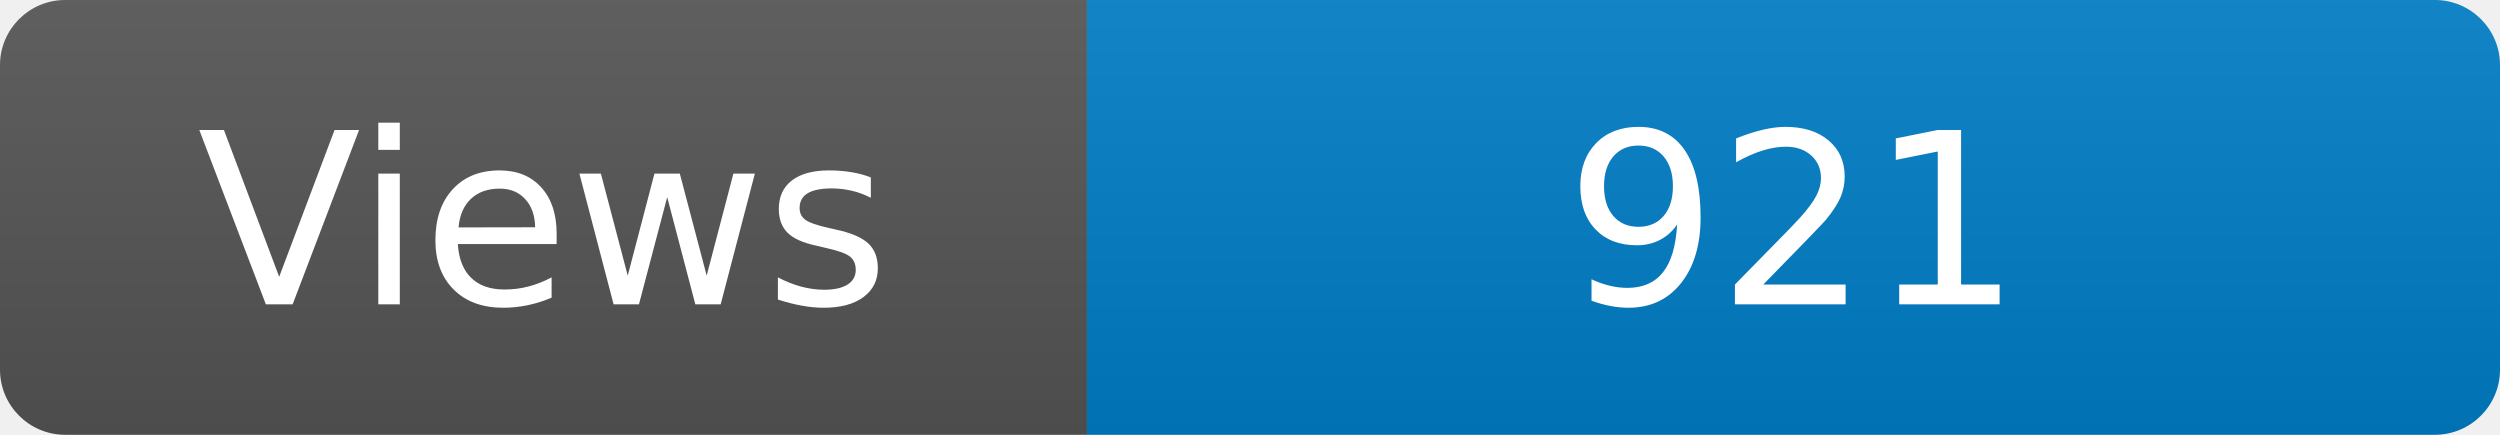
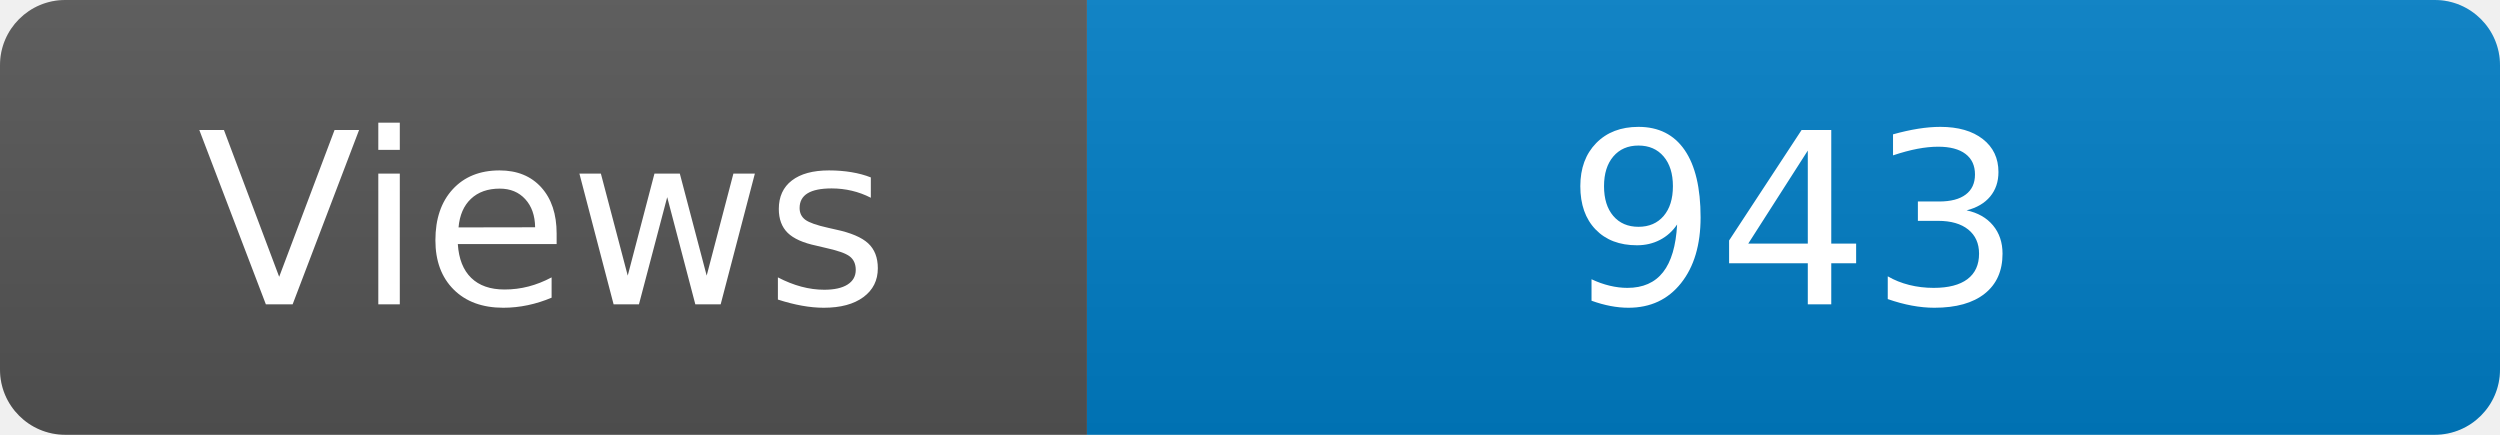
<svg xmlns="http://www.w3.org/2000/svg" width="115" height="20" role="img" aria-label="Maintained?: yes">
  <linearGradient id="s" x2="0" y2="100%">
    <stop offset="0" stop-color="#bbb" stop-opacity=".1" />
    <stop offset="1" stop-opacity=".1" />
  </linearGradient>
  <clipPath id="r">
    <rect width="115" height="20" rx="3" fill="#fff" />
  </clipPath>
  <g clip-path="url(#r)">
    <rect width="50" height="20" fill="#555" />
    <rect x="50" width="160" height="20" fill="#007ec6" />
    <rect width="115" height="20" fill="url(#s)" />
  </g>
  <g fill="#fff" text-anchor="middle" font-family="Verdana,Geneva,DejaVu Sans,sans-serif" font-size="110">
    <text x="250" y="140" transform="scale(.1)" fill="#fff">Views</text>
-     <text x="825" y="140" transform="scale(.1)" fill="#fff">921</text>
+     <text x="825" y="140" transform="scale(.1)" fill="#fff">943</text>
  </g>
</svg>
